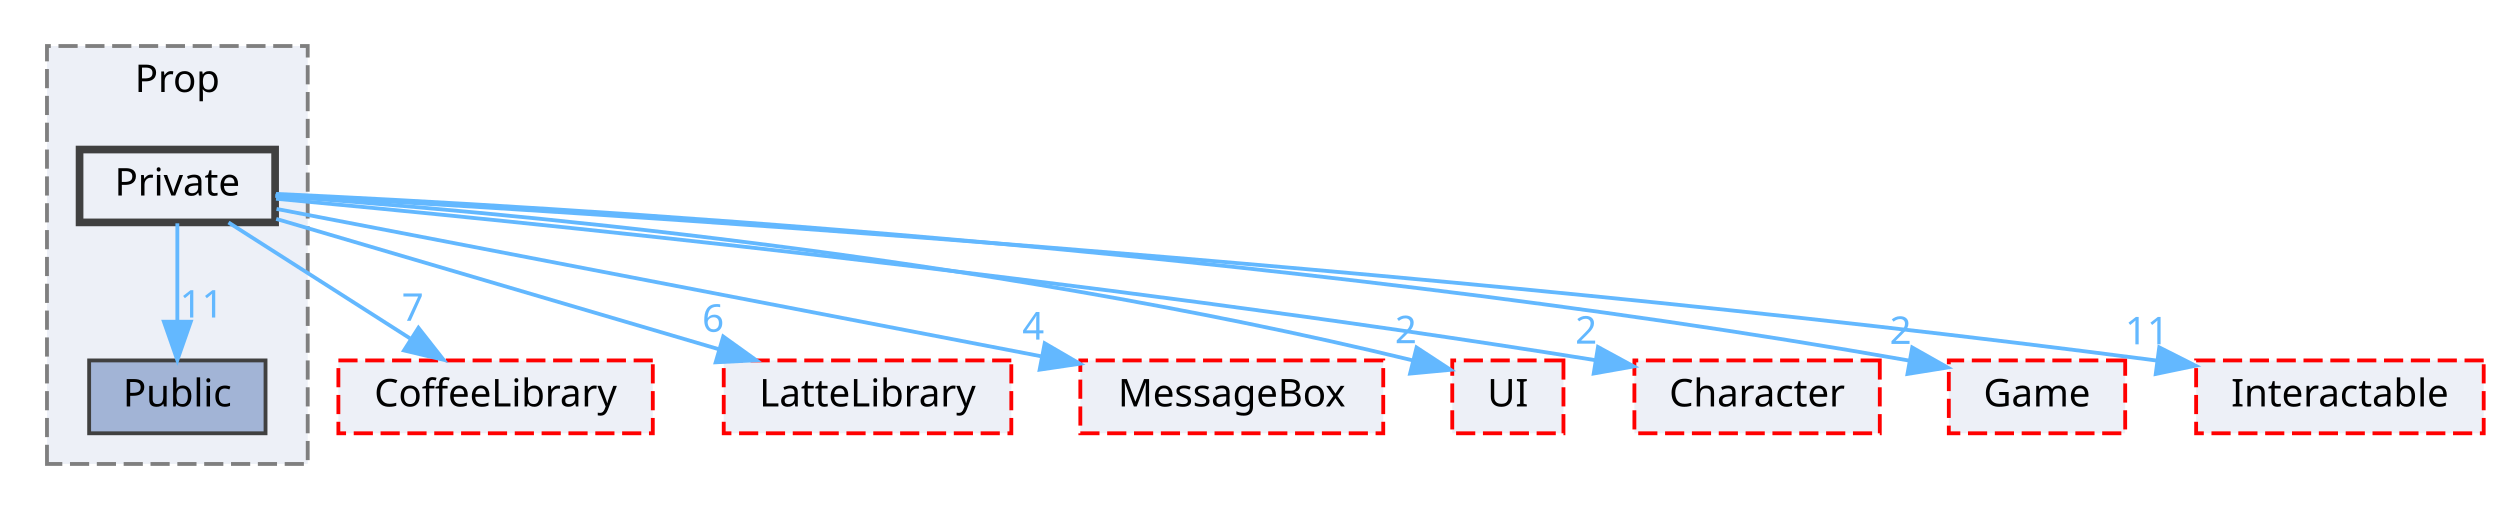
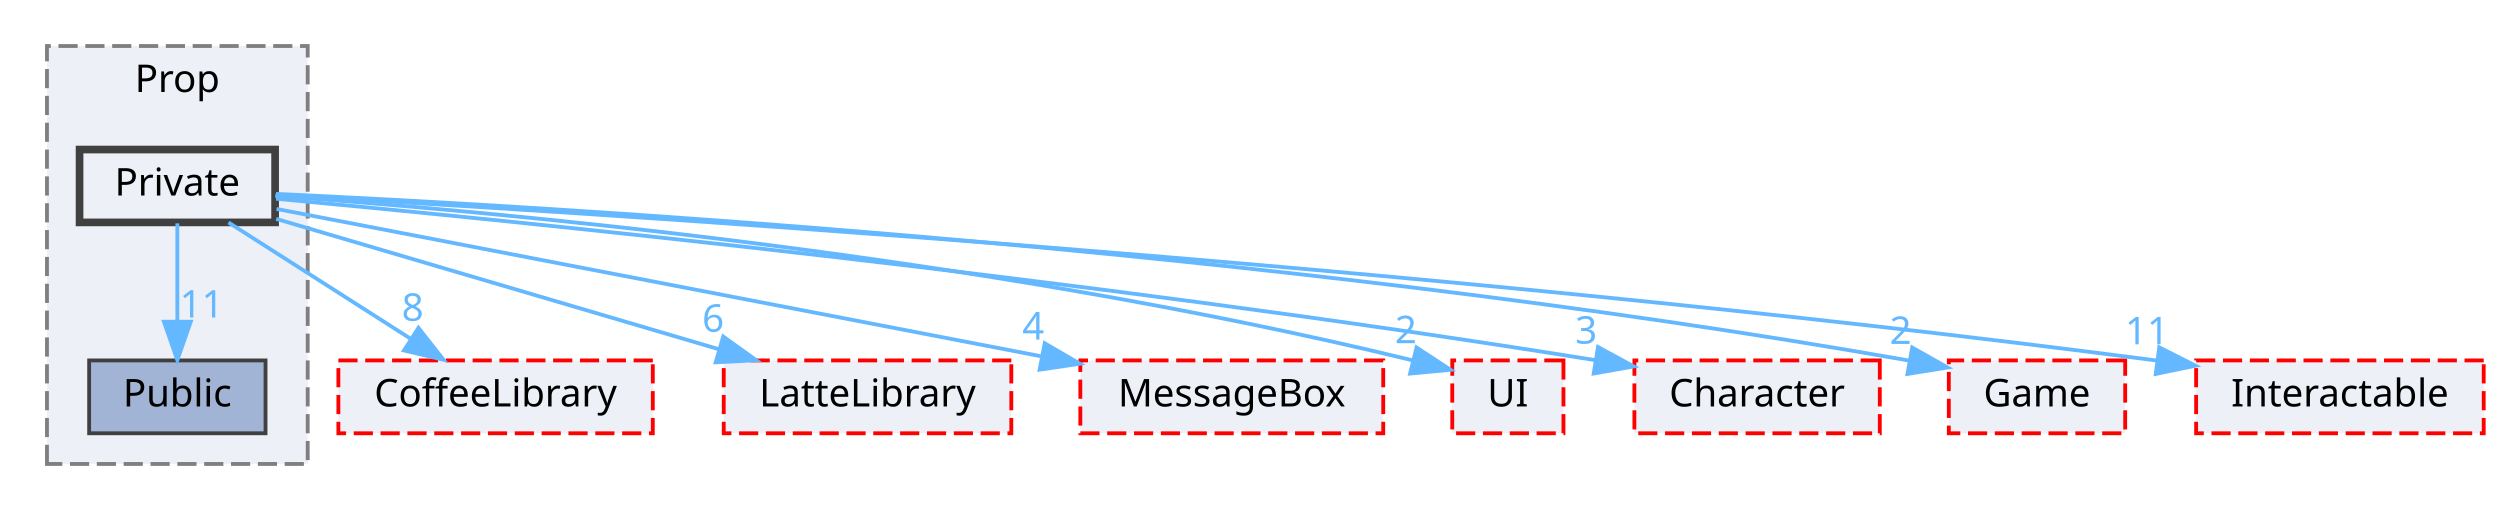
<svg xmlns="http://www.w3.org/2000/svg" xmlns:xlink="http://www.w3.org/1999/xlink" width="652pt" height="133pt" viewBox="0.00 0.00 651.50 133.00">
  <g id="graph0" class="graph" transform="scale(1 1) rotate(0) translate(4 129)">
    <g id="clust1" class="cluster">
      <g id="a_clust1">
        <a xlink:href="dir_2268d321c547a1269f0f0801cfba1f77.html" target="_top" xlink:title="Prop">
          <polygon fill="#edf0f7" stroke="#7f7f7f" stroke-dasharray="5,2" points="8,-8 8,-117 76,-117 76,-8 8,-8" />
          <text text-anchor="middle" x="42" y="-105" font-family="Malgun Gothic" font-size="10.00">Prop</text>
        </a>
      </g>
    </g>
    <g id="node1" class="node">
      <g id="a_node1">
        <a xlink:href="dir_13cb8c28526713b34d584b8e10191ceb.html" target="_top" xlink:title="Public">
          <polygon fill="#a2b4d6" stroke="#404040" points="65,-35 19,-35 19,-16 65,-16 65,-35" />
          <text text-anchor="middle" x="42" y="-23" font-family="Malgun Gothic" font-size="10.00">Public</text>
        </a>
      </g>
    </g>
    <g id="node2" class="node">
      <g id="a_node2">
        <a xlink:href="dir_1d7bfdd86517d83f393675eb912eaf09.html" target="_top" xlink:title="Private">
          <polygon fill="#edf0f7" stroke="#404040" stroke-width="2" points="67.5,-90 16.5,-90 16.5,-71 67.5,-71 67.5,-90" />
          <text text-anchor="middle" x="42" y="-78" font-family="Malgun Gothic" font-size="10.00">Private</text>
        </a>
      </g>
    </g>
    <g id="edge1" class="edge">
      <g id="a_edge1">
        <a xlink:href="dir_000026_000043.html" target="_top">
          <path fill="none" stroke="#63b8ff" d="M42,-70.75C42,-63.8 42,-53.85 42,-45.13" />
          <polygon fill="#63b8ff" stroke="#63b8ff" points="45.5,-45.09 42,-35.09 38.5,-45.09 45.5,-45.09" />
        </a>
      </g>
      <g id="a_edge1-headlabel">
        <a xlink:href="dir_000026_000043.html" target="_top" xlink:title="11">
          <text text-anchor="middle" x="48.34" y="-46.18" font-family="Malgun Gothic" font-size="10.00" fill="#63b8ff">11</text>
        </a>
      </g>
    </g>
    <g id="node3" class="node">
      <g id="a_node3">
        <a xlink:href="dir_2270f6753238979635db772f09123181.html" target="_top" xlink:title="CoffeeLibrary">
          <polygon fill="#edf0f7" stroke="red" stroke-dasharray="5,2" points="166,-35 84,-35 84,-16 166,-16 166,-35" />
          <text text-anchor="middle" x="125" y="-23" font-family="Malgun Gothic" font-size="10.00">CoffeeLibrary</text>
        </a>
      </g>
    </g>
    <g id="edge2" class="edge">
      <g id="a_edge2">
        <a xlink:href="dir_000026_000003.html" target="_top">
          <path fill="none" stroke="#63b8ff" d="M55.34,-70.98C68.09,-62.84 87.55,-50.41 102.67,-40.76" />
          <polygon fill="#63b8ff" stroke="#63b8ff" points="104.88,-43.5 111.42,-35.17 101.11,-37.6 104.88,-43.5" />
        </a>
      </g>
      <g id="a_edge2-headlabel">
-         <a xlink:href="dir_000026_000003.html" target="_top" xlink:title="7">
-           <text text-anchor="middle" x="103.38" y="-45.33" font-family="Malgun Gothic" font-size="10.00" fill="#63b8ff">7</text>
+         <a xlink:href="dir_000026_000003.html" target="_top" xlink:title="8">
+           <text text-anchor="middle" x="103.38" y="-45.33" font-family="Malgun Gothic" font-size="10.00" fill="#63b8ff">8</text>
        </a>
      </g>
    </g>
    <g id="node4" class="node">
      <g id="a_node4">
        <a xlink:href="dir_399370037b6f5ff6b0840148d18ec8d9.html" target="_top" xlink:title="LatteLibrary">
          <polygon fill="#edf0f7" stroke="red" stroke-dasharray="5,2" points="259.5,-35 184.5,-35 184.5,-16 259.5,-16 259.5,-35" />
          <text text-anchor="middle" x="222" y="-23" font-family="Malgun Gothic" font-size="10.00">LatteLibrary</text>
        </a>
      </g>
    </g>
    <g id="edge3" class="edge">
      <g id="a_edge3">
        <a xlink:href="dir_000026_000009.html" target="_top">
          <path fill="none" stroke="#63b8ff" d="M67.79,-71.91C97.96,-63.02 148.22,-48.22 183.12,-37.95" />
          <polygon fill="#63b8ff" stroke="#63b8ff" points="184.37,-41.23 192.98,-35.05 182.4,-34.51 184.37,-41.23" />
        </a>
      </g>
      <g id="a_edge3-headlabel">
        <a xlink:href="dir_000026_000009.html" target="_top" xlink:title="6">
          <text text-anchor="middle" x="181.73" y="-42.47" font-family="Malgun Gothic" font-size="10.00" fill="#63b8ff">6</text>
        </a>
      </g>
    </g>
    <g id="node5" class="node">
      <g id="a_node5">
        <a xlink:href="dir_47ae9c23f27029060c39af29b069b73d.html" target="_top" xlink:title="MessageBox">
          <polygon fill="#edf0f7" stroke="red" stroke-dasharray="5,2" points="356.5,-35 277.5,-35 277.5,-16 356.5,-16 356.5,-35" />
          <text text-anchor="middle" x="317" y="-23" font-family="Malgun Gothic" font-size="10.00">MessageBox</text>
        </a>
      </g>
    </g>
    <g id="edge4" class="edge">
      <g id="a_edge4">
        <a xlink:href="dir_000026_000011.html" target="_top">
          <path fill="none" stroke="#63b8ff" d="M67.87,-74.51C113.41,-65.74 208.58,-47.39 267.22,-36.09" />
          <polygon fill="#63b8ff" stroke="#63b8ff" points="268.21,-39.47 277.37,-34.14 266.89,-32.59 268.21,-39.47" />
        </a>
      </g>
      <g id="a_edge4-headlabel">
        <a xlink:href="dir_000026_000011.html" target="_top" xlink:title="4">
          <text text-anchor="middle" x="265.22" y="-40.44" font-family="Malgun Gothic" font-size="10.00" fill="#63b8ff">4</text>
        </a>
      </g>
    </g>
    <g id="node6" class="node">
      <g id="a_node6">
        <a xlink:href="dir_55b064ed9f704d76d3805f2fda876350.html" target="_top" xlink:title="UI">
          <polygon fill="#edf0f7" stroke="red" stroke-dasharray="5,2" points="403.5,-35 374.5,-35 374.5,-16 403.5,-16 403.5,-35" />
          <text text-anchor="middle" x="389" y="-23" font-family="Malgun Gothic" font-size="10.00">UI</text>
        </a>
      </g>
    </g>
    <g id="edge5" class="edge">
      <g id="a_edge5">
        <a xlink:href="dir_000026_000049.html" target="_top">
          <path fill="none" stroke="#63b8ff" d="M67.56,-77.89C121.2,-74.1 249.41,-62.95 364.07,-35.04" />
          <polygon fill="#63b8ff" stroke="#63b8ff" points="365.19,-38.37 374.05,-32.56 363.5,-31.57 365.19,-38.37" />
        </a>
      </g>
      <g id="a_edge5-headlabel">
        <a xlink:href="dir_000026_000049.html" target="_top" xlink:title="2">
          <text text-anchor="middle" x="362.39" y="-39.49" font-family="Malgun Gothic" font-size="10.00" fill="#63b8ff">2</text>
        </a>
      </g>
    </g>
    <g id="node7" class="node">
      <g id="a_node7">
        <a xlink:href="dir_71a9f6b769ee24fe8598c19ea2d70480.html" target="_top" xlink:title="Character">
          <polygon fill="#edf0f7" stroke="red" stroke-dasharray="5,2" points="486,-35 422,-35 422,-16 486,-16 486,-35" />
          <text text-anchor="middle" x="454" y="-23" font-family="Malgun Gothic" font-size="10.00">Character</text>
        </a>
      </g>
    </g>
    <g id="edge6" class="edge">
      <g id="a_edge6">
        <a xlink:href="dir_000026_000002.html" target="_top">
          <path fill="none" stroke="#63b8ff" d="M67.74,-77.17C126.75,-71.68 276.44,-56.82 411.69,-35.09" />
          <polygon fill="#63b8ff" stroke="#63b8ff" points="412.51,-38.5 421.82,-33.44 411.39,-31.59 412.51,-38.5" />
        </a>
      </g>
      <g id="a_edge6-headlabel">
-         <a xlink:href="dir_000026_000002.html" target="_top" xlink:title="2">
-           <text text-anchor="middle" x="409.42" y="-39.38" font-family="Malgun Gothic" font-size="10.00" fill="#63b8ff">2</text>
+         <a xlink:href="dir_000026_000002.html" target="_top" xlink:title="3">
+           <text text-anchor="middle" x="409.42" y="-39.38" font-family="Malgun Gothic" font-size="10.00" fill="#63b8ff">3</text>
        </a>
      </g>
    </g>
    <g id="node8" class="node">
      <g id="a_node8">
        <a xlink:href="dir_7fb5e64dcba5cad56d11a2ce531d1e7a.html" target="_top" xlink:title="Game">
          <polygon fill="#edf0f7" stroke="red" stroke-dasharray="5,2" points="550,-35 504,-35 504,-16 550,-16 550,-35" />
          <text text-anchor="middle" x="527" y="-23" font-family="Malgun Gothic" font-size="10.00">Game</text>
        </a>
      </g>
    </g>
    <g id="edge7" class="edge">
      <g id="a_edge7">
        <a xlink:href="dir_000026_000007.html" target="_top">
          <path fill="none" stroke="#63b8ff" d="M67.74,-78.43C135.84,-75.29 326.39,-64.52 493.71,-34.95" />
          <polygon fill="#63b8ff" stroke="#63b8ff" points="494.46,-38.37 503.68,-33.16 493.22,-31.48 494.46,-38.37" />
        </a>
      </g>
      <g id="a_edge7-headlabel">
        <a xlink:href="dir_000026_000007.html" target="_top" xlink:title="2">
          <text text-anchor="middle" x="491.42" y="-39.3" font-family="Malgun Gothic" font-size="10.00" fill="#63b8ff">2</text>
        </a>
      </g>
    </g>
    <g id="node9" class="node">
      <g id="a_node9">
        <a xlink:href="dir_b7459e4428712e32d7c860db6e401a05.html" target="_top" xlink:title="Interactable">
          <polygon fill="#edf0f7" stroke="red" stroke-dasharray="5,2" points="643.5,-35 568.5,-35 568.5,-16 643.5,-16 643.5,-35" />
          <text text-anchor="middle" x="606" y="-23" font-family="Malgun Gothic" font-size="10.00">Interactable</text>
        </a>
      </g>
    </g>
    <g id="edge8" class="edge">
      <g id="a_edge8">
        <a xlink:href="dir_000026_000008.html" target="_top">
          <path fill="none" stroke="#63b8ff" d="M67.64,-78.14C141.88,-74.02 363.49,-60.48 558.21,-34.97" />
          <polygon fill="#63b8ff" stroke="#63b8ff" points="558.88,-38.41 568.34,-33.63 557.97,-31.47 558.88,-38.41" />
        </a>
      </g>
      <g id="a_edge8-headlabel">
        <a xlink:href="dir_000026_000008.html" target="_top" xlink:title="11">
          <text text-anchor="middle" x="555.69" y="-39.2" font-family="Malgun Gothic" font-size="10.00" fill="#63b8ff">11</text>
        </a>
      </g>
    </g>
  </g>
</svg>
